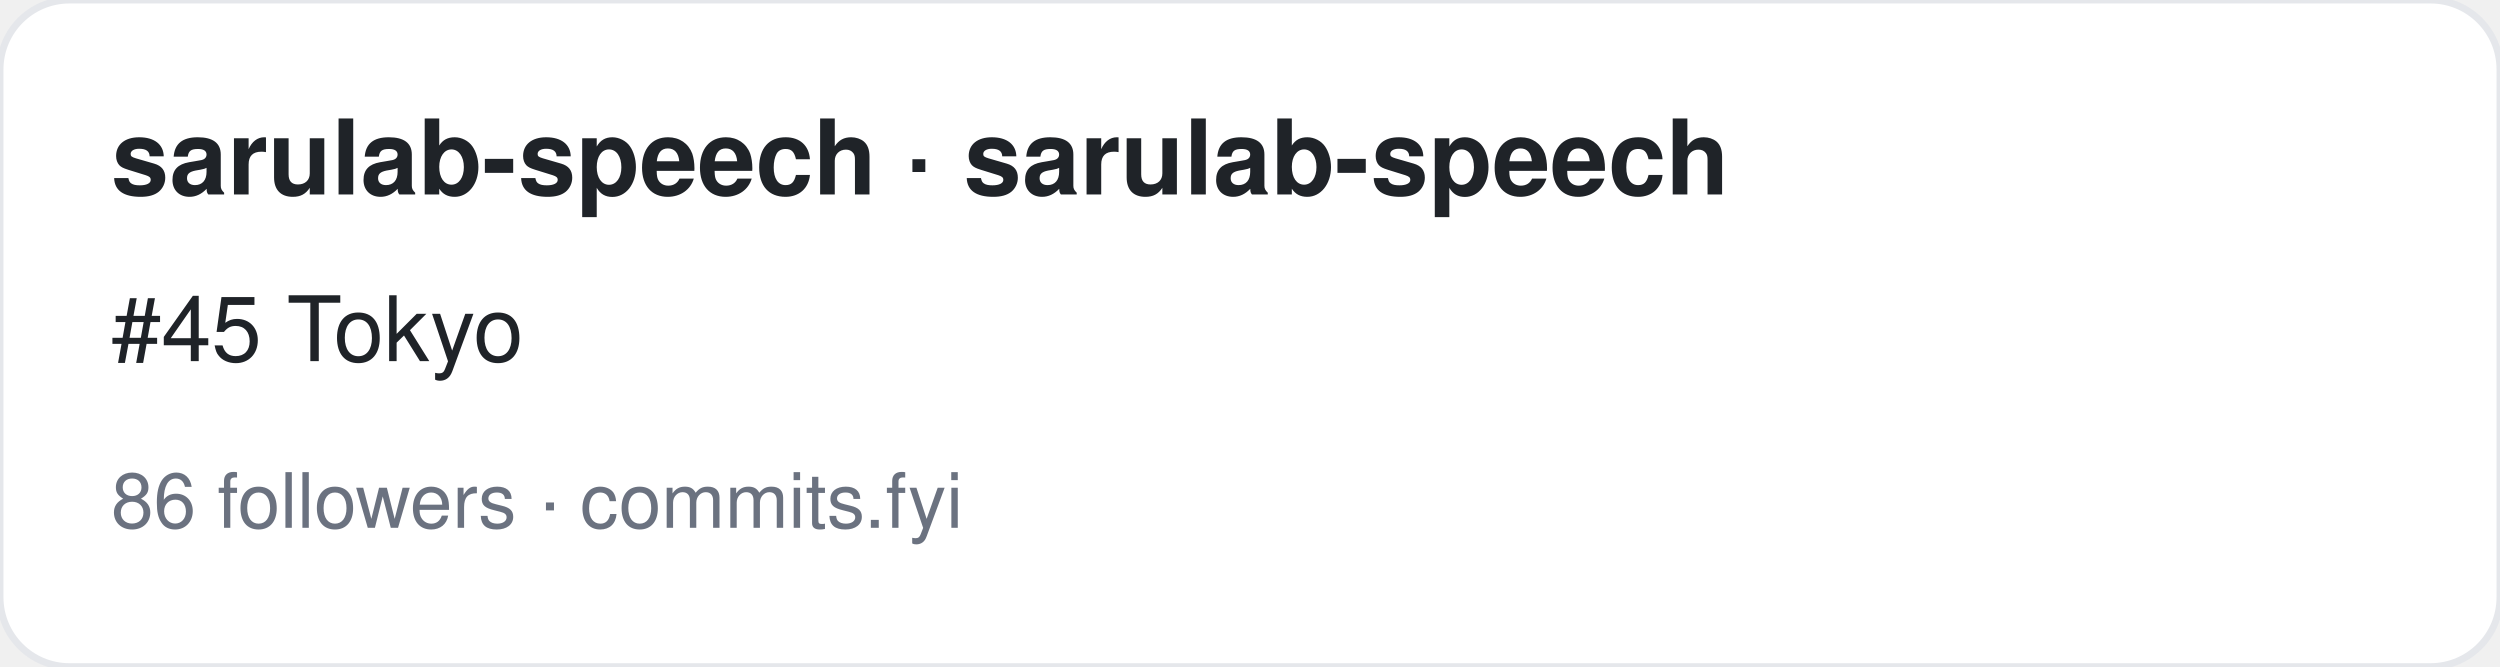
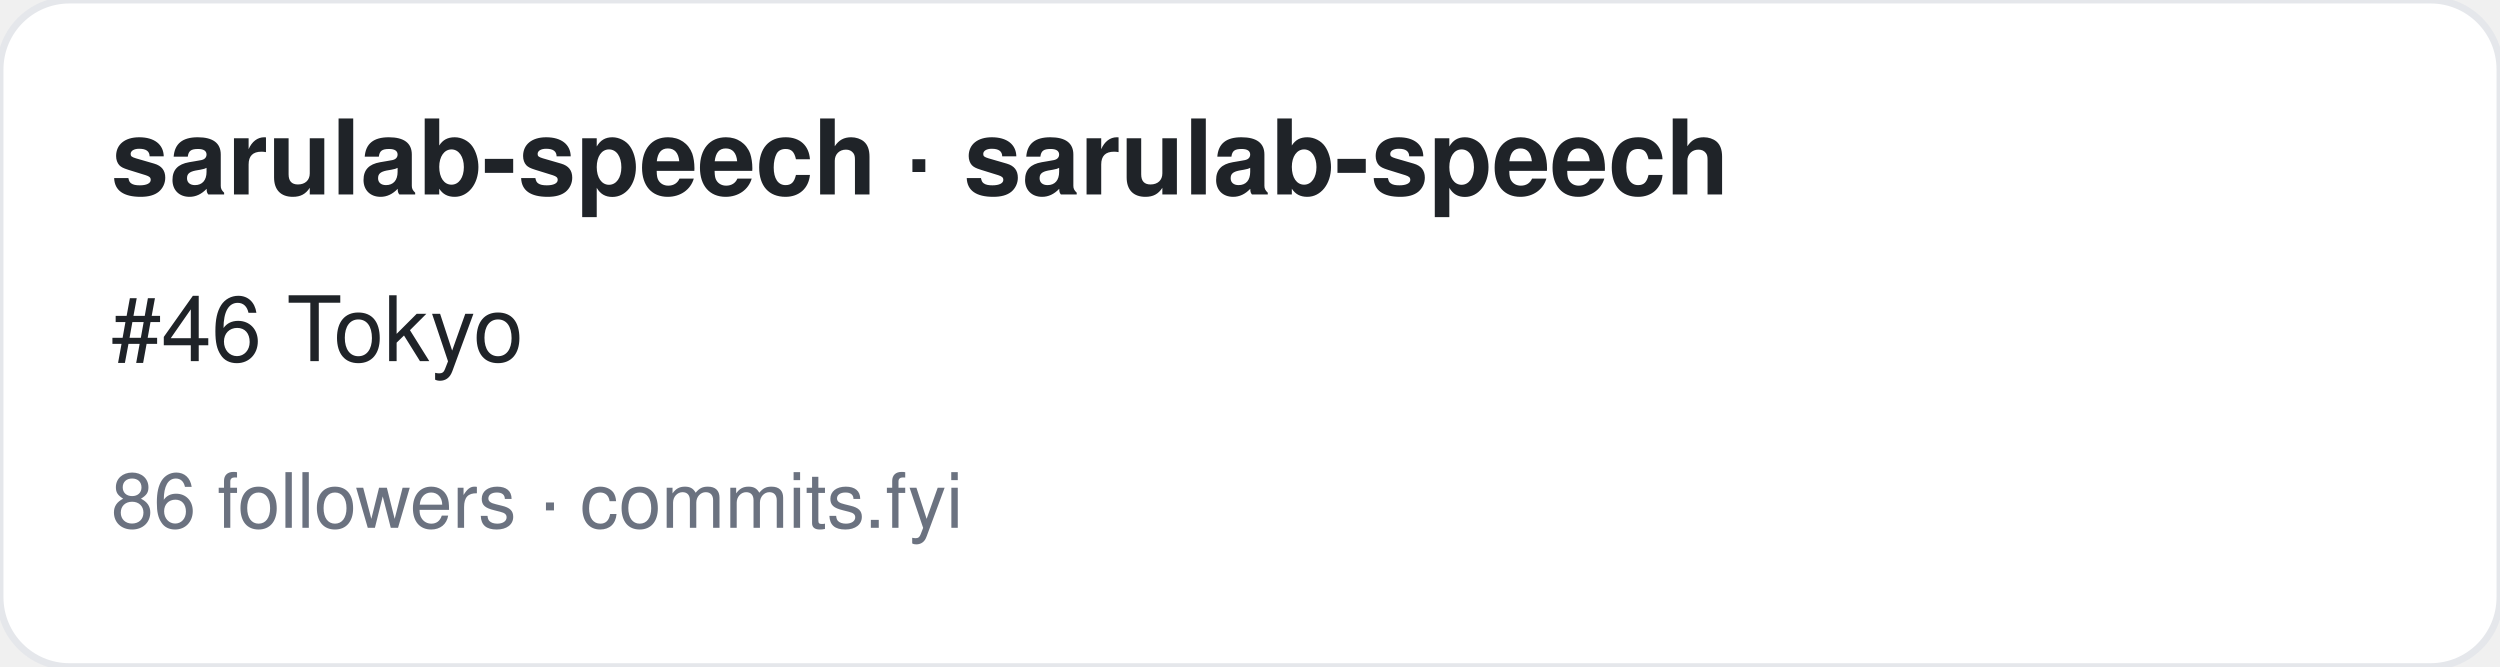
<svg xmlns="http://www.w3.org/2000/svg" width="360" height="96" viewBox="0 0 360 96" font-family="-apple-system,BlinkMacSystemFont,Segoe UI,Helvetica,Arial,sans-serif">
  <rect width="360" height="96" rx="10" fill="#ffffff" stroke="#e5e7eb" />
  <text x="16" y="28" font-size="15" font-weight="700" fill="#1f2328">sarulab-speech · sarulab-speech</text>
-   <text x="16" y="52" font-size="13" fill="#1f2328">#45 Tokyo</text>
+   <text x="16" y="52" font-size="13" fill="#1f2328">#46 Tokyo</text>
  <text x="16" y="76" font-size="11" fill="#6b7280">86 followers · commits.fyi</text>
</svg>
